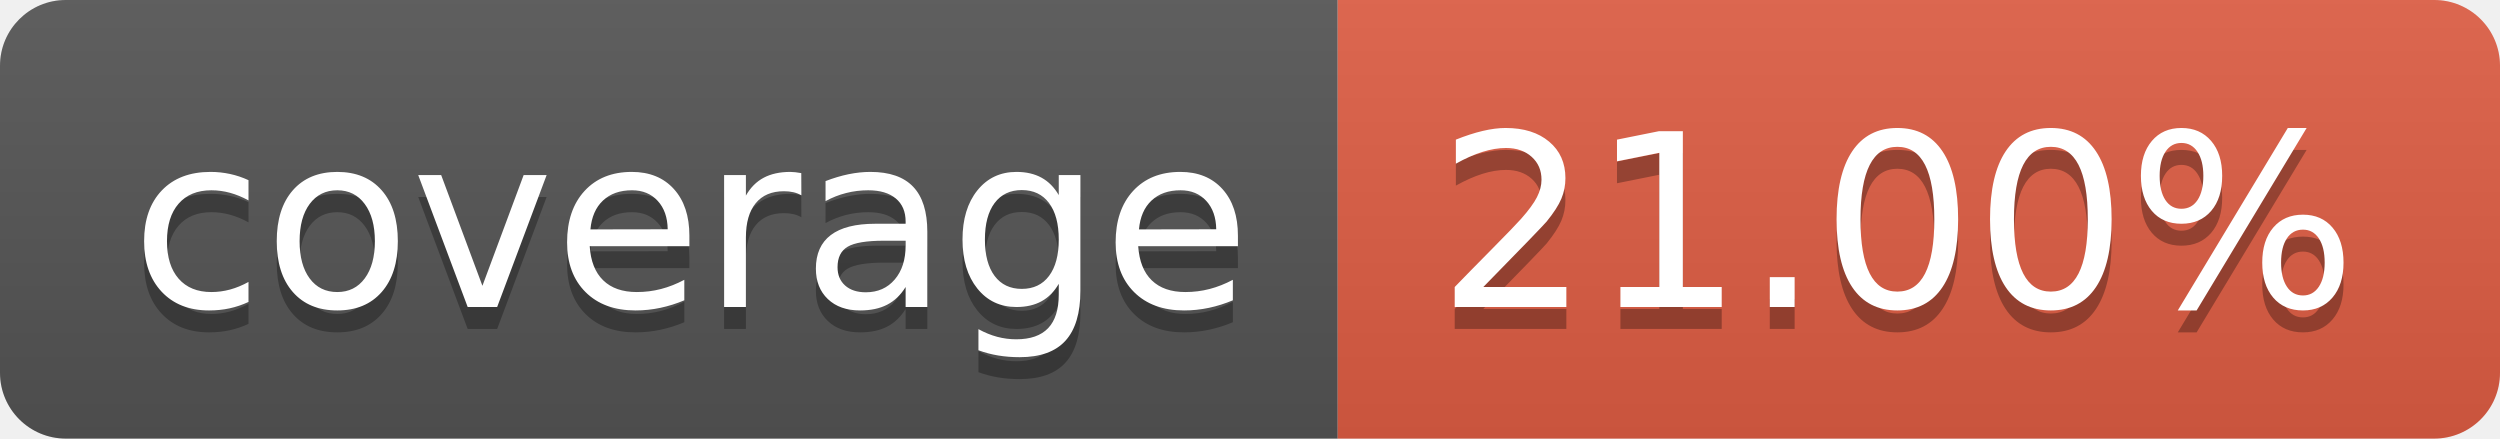
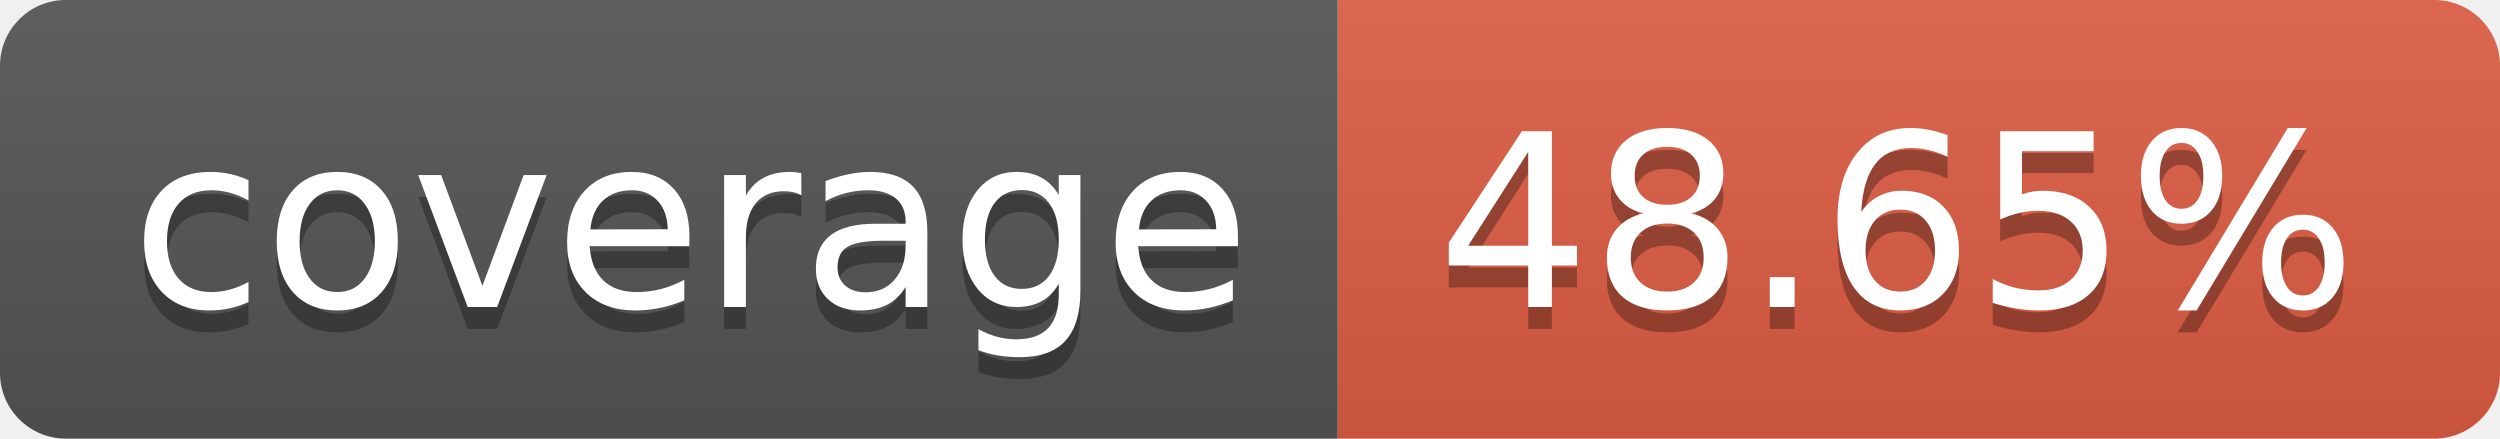
- <svg xmlns="http://www.w3.org/2000/svg" width="114" height="20" role="img" aria-label="coverage: 21.00%">
+ <svg xmlns="http://www.w3.org/2000/svg" width="114" height="20" role="img" aria-label="coverage: 48.65%">
  <linearGradient id="s" x2="0" y2="100%">
    <stop offset="0" stop-color="#bbb" stop-opacity=".1" />
    <stop offset="1" stop-opacity=".1" />
  </linearGradient>
  <clipPath id="r">
    <rect width="114" height="20" rx="3" fill="#fff" />
  </clipPath>
  <g clip-path="url(#r)">
    <rect width="61" height="20" fill="#555" />
    <rect x="61" width="53" height="20" fill="#e05d44" />
    <rect width="114" height="20" fill="url(#s)" />
  </g>
  <g fill="#fff" text-anchor="middle" font-family="Verdana,Geneva,DejaVu Sans,sans-serif" text-rendering="geometricPrecision" font-size="110">
    <text aria-hidden="true" x="315" y="150" fill="#010101" fill-opacity=".3" transform="scale(.1)" textLength="510">coverage</text>
    <text x="315" y="140" transform="scale(.1)" fill="#fff" textLength="510">coverage</text>
-     <text aria-hidden="true" x="865" y="150" fill="#010101" fill-opacity=".3" transform="scale(.1)" textLength="430">21.00%</text>
-     <text x="865" y="140" transform="scale(.1)" fill="#fff" textLength="430">21.00%</text>
+     <text aria-hidden="true" x="865" y="150" fill="#010101" fill-opacity=".3" transform="scale(.1)" textLength="430">48.65%</text>
+     <text x="865" y="140" transform="scale(.1)" fill="#fff" textLength="430">48.65%</text>
  </g>
</svg>
